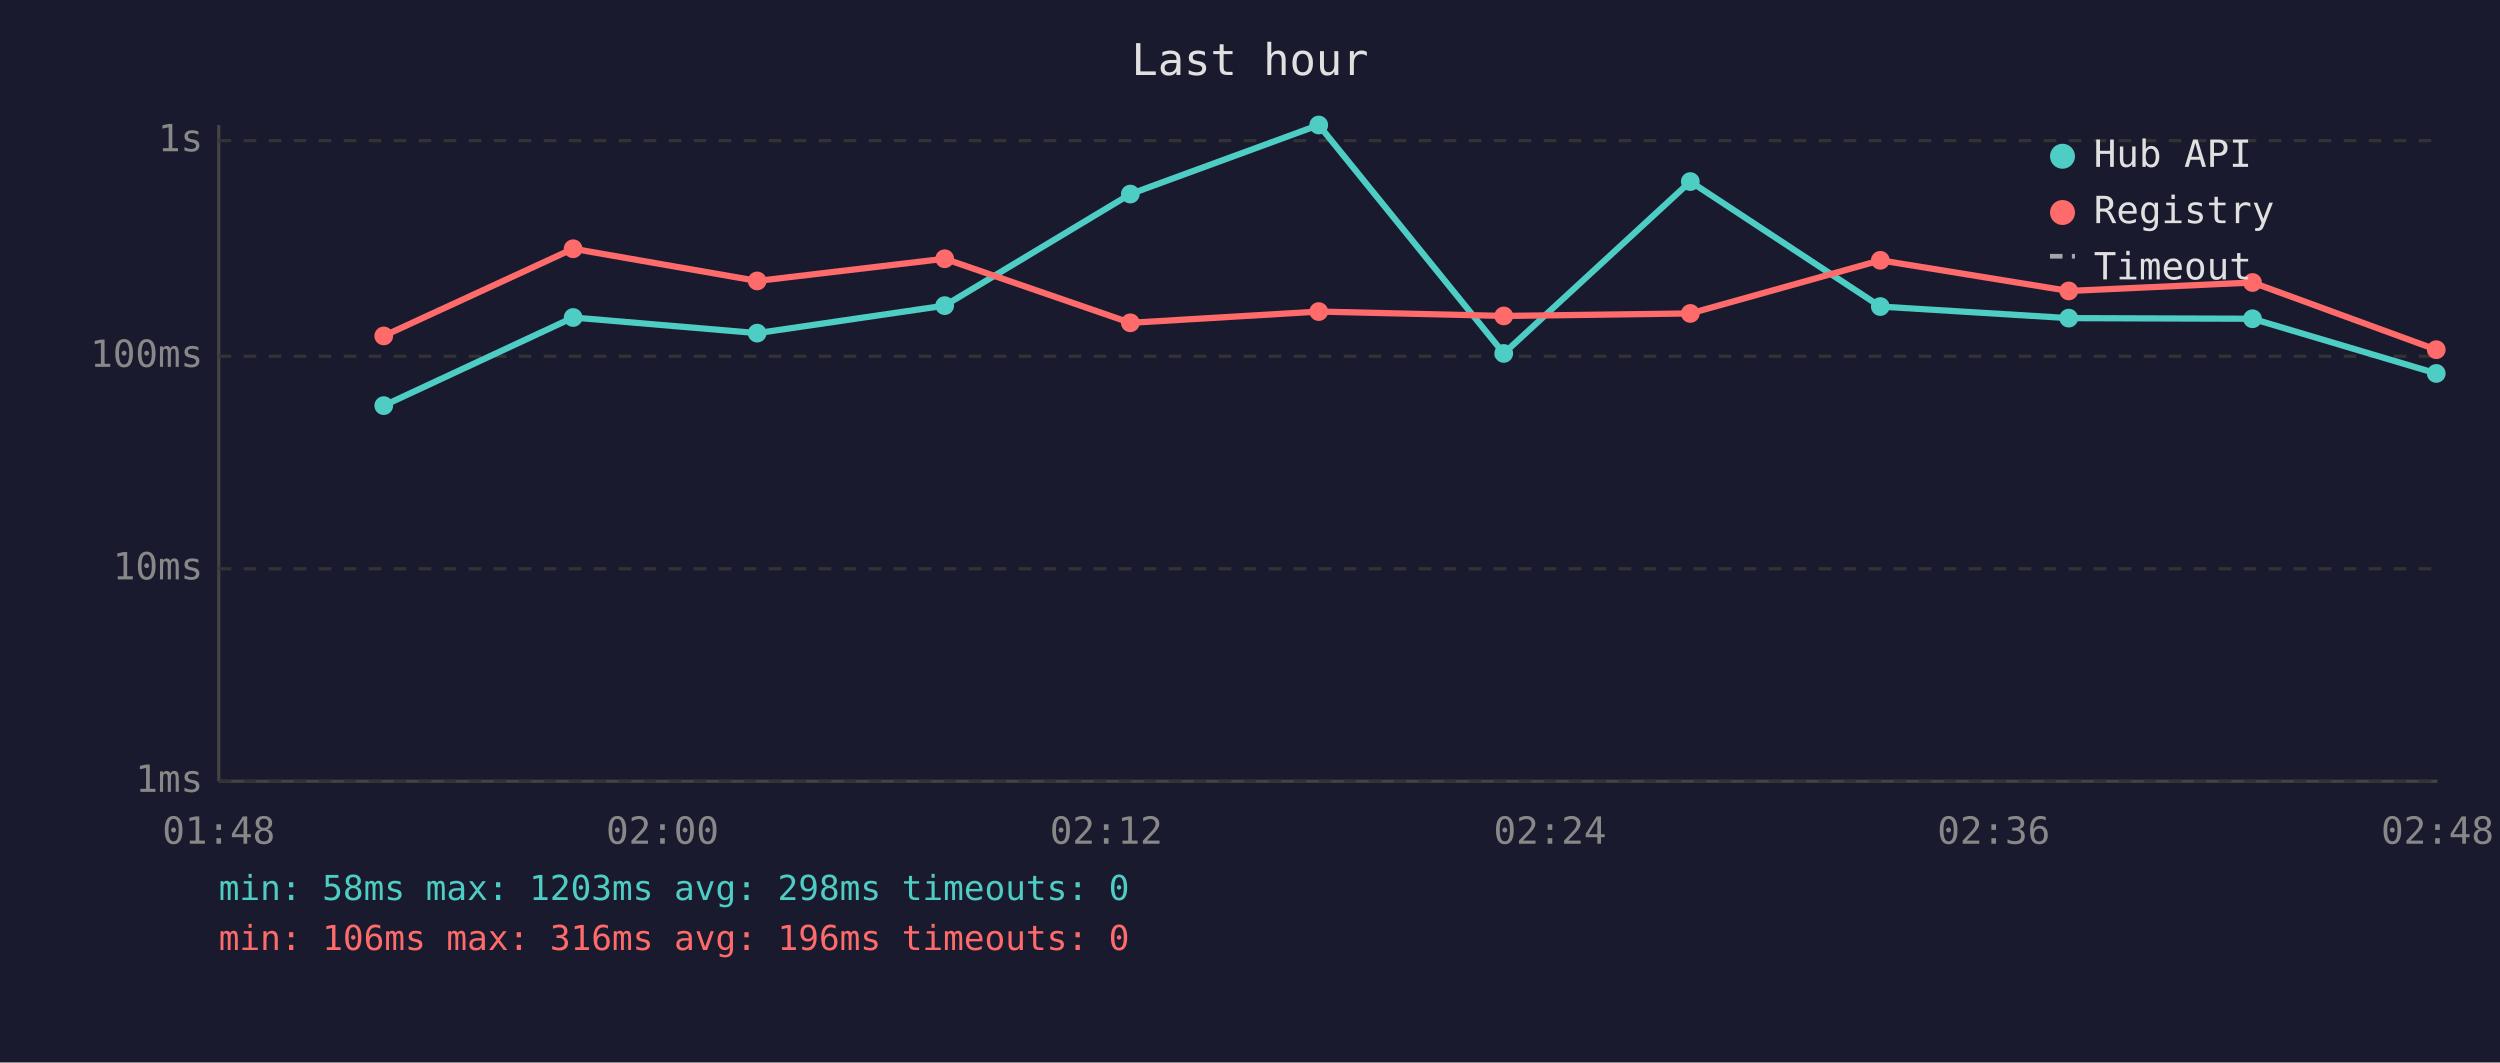
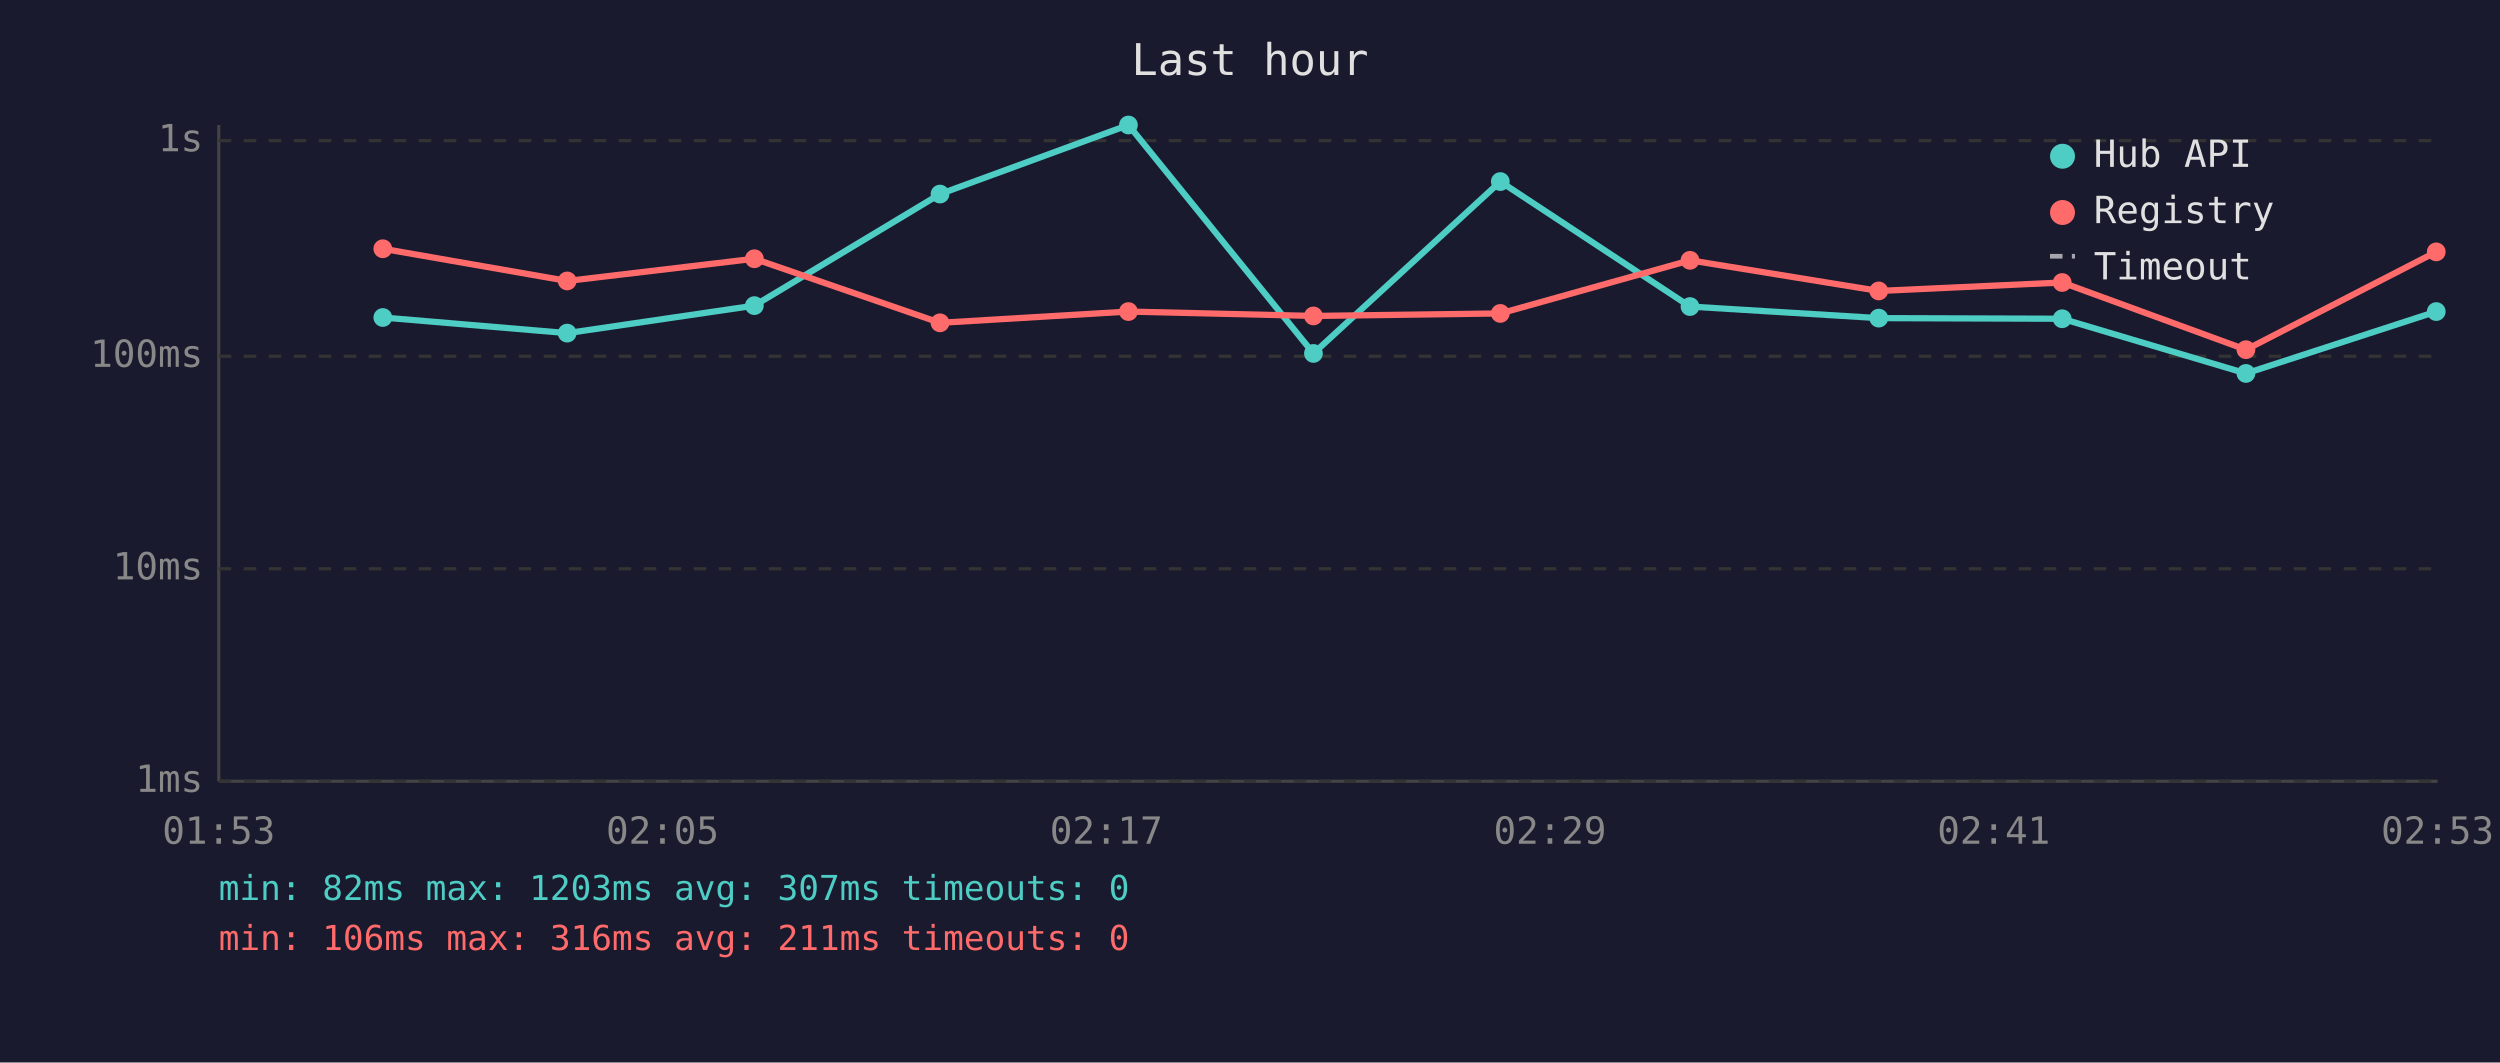
<svg xmlns="http://www.w3.org/2000/svg" viewBox="0 0 800 340" font-family="monospace" font-size="12">
  <rect width="800" height="340" fill="#1a1a2e" />
  <text x="400" y="24" fill="#e0e0e0" font-size="14" text-anchor="middle">Last hour</text>
  <line x1="70" y1="40" x2="70" y2="250" stroke="#444" stroke-width="1" />
  <line x1="70" y1="250" x2="780" y2="250" stroke="#444" stroke-width="1" />
  <line x1="70" y1="250" x2="780" y2="250" stroke="#333" stroke-width="1" stroke-dasharray="4" />
  <text x="65" y="250" fill="#888" text-anchor="end" dominant-baseline="middle">1ms</text>
  <line x1="70" y1="182" x2="780" y2="182" stroke="#333" stroke-width="1" stroke-dasharray="4" />
  <text x="65" y="182" fill="#888" text-anchor="end" dominant-baseline="middle">10ms</text>
  <line x1="70" y1="114" x2="780" y2="114" stroke="#333" stroke-width="1" stroke-dasharray="4" />
  <text x="65" y="114" fill="#888" text-anchor="end" dominant-baseline="middle">100ms</text>
  <line x1="70" y1="45" x2="780" y2="45" stroke="#333" stroke-width="1" stroke-dasharray="4" />
  <text x="65" y="45" fill="#888" text-anchor="end" dominant-baseline="middle">1s</text>
-   <text x="70" y="270" fill="#888" text-anchor="middle">01:48</text>
-   <text x="212" y="270" fill="#888" text-anchor="middle">02:00</text>
-   <text x="354" y="270" fill="#888" text-anchor="middle">02:12</text>
-   <text x="496" y="270" fill="#888" text-anchor="middle">02:24</text>
-   <text x="638" y="270" fill="#888" text-anchor="middle">02:36</text>
-   <text x="780" y="270" fill="#888" text-anchor="middle">02:48</text>
-   <polyline points="122.8,129.8 183.4,101.6 242.3,106.6 302.3,97.8 361.7,62.1 422.0,40.0 481.2,113.1 540.9,58.1 601.7,98.1 662.0,101.8 720.8,102.0 779.6,119.5" fill="none" stroke="#4ecdc4" stroke-width="2" opacity="1" />
-   <circle cx="122.8" cy="129.8" r="3" fill="#4ecdc4" />
-   <circle cx="183.4" cy="101.6" r="3" fill="#4ecdc4" />
-   <circle cx="242.3" cy="106.6" r="3" fill="#4ecdc4" />
-   <circle cx="302.3" cy="97.8" r="3" fill="#4ecdc4" />
-   <circle cx="361.7" cy="62.1" r="3" fill="#4ecdc4" />
-   <circle cx="422.0" cy="40.0" r="3" fill="#4ecdc4" />
-   <circle cx="481.2" cy="113.1" r="3" fill="#4ecdc4" />
-   <circle cx="540.9" cy="58.1" r="3" fill="#4ecdc4" />
-   <circle cx="601.7" cy="98.1" r="3" fill="#4ecdc4" />
-   <circle cx="662.0" cy="101.8" r="3" fill="#4ecdc4" />
-   <circle cx="720.8" cy="102.0" r="3" fill="#4ecdc4" />
-   <circle cx="779.6" cy="119.5" r="3" fill="#4ecdc4" />
-   <polyline points="122.8,107.5 183.4,79.6 242.3,89.9 302.3,82.8 361.7,103.3 422.0,99.7 481.2,101.1 540.9,100.3 601.7,83.3 662.0,93.1 720.8,90.4 779.6,111.9" fill="none" stroke="#ff6b6b" stroke-width="2" opacity="1" />
-   <circle cx="122.8" cy="107.5" r="3" fill="#ff6b6b" />
-   <circle cx="183.4" cy="79.6" r="3" fill="#ff6b6b" />
-   <circle cx="242.3" cy="89.9" r="3" fill="#ff6b6b" />
-   <circle cx="302.3" cy="82.8" r="3" fill="#ff6b6b" />
-   <circle cx="361.7" cy="103.3" r="3" fill="#ff6b6b" />
-   <circle cx="422.0" cy="99.7" r="3" fill="#ff6b6b" />
-   <circle cx="481.2" cy="101.1" r="3" fill="#ff6b6b" />
-   <circle cx="540.9" cy="100.3" r="3" fill="#ff6b6b" />
-   <circle cx="601.7" cy="83.3" r="3" fill="#ff6b6b" />
-   <circle cx="662.0" cy="93.1" r="3" fill="#ff6b6b" />
-   <circle cx="720.8" cy="90.4" r="3" fill="#ff6b6b" />
-   <circle cx="779.6" cy="111.9" r="3" fill="#ff6b6b" />
+   <text x="70" y="270" fill="#888" text-anchor="middle">01:53</text>
+   <text x="212" y="270" fill="#888" text-anchor="middle">02:05</text>
+   <text x="354" y="270" fill="#888" text-anchor="middle">02:17</text>
+   <text x="496" y="270" fill="#888" text-anchor="middle">02:29</text>
+   <text x="638" y="270" fill="#888" text-anchor="middle">02:41</text>
+   <text x="780" y="270" fill="#888" text-anchor="middle">02:53</text>
+   <polyline points="122.5,101.6 181.5,106.6 241.4,97.8 300.8,62.1 361.1,40.0 420.3,113.1 480.1,58.1 540.8,98.1 601.2,101.8 659.9,102.0 718.7,119.5 779.6,99.7" fill="none" stroke="#4ecdc4" stroke-width="2" opacity="1" />
+   <circle cx="122.5" cy="101.6" r="3" fill="#4ecdc4" />
+   <circle cx="181.5" cy="106.6" r="3" fill="#4ecdc4" />
+   <circle cx="241.4" cy="97.8" r="3" fill="#4ecdc4" />
+   <circle cx="300.8" cy="62.1" r="3" fill="#4ecdc4" />
+   <circle cx="361.1" cy="40.0" r="3" fill="#4ecdc4" />
+   <circle cx="420.3" cy="113.1" r="3" fill="#4ecdc4" />
+   <circle cx="480.1" cy="58.1" r="3" fill="#4ecdc4" />
+   <circle cx="540.8" cy="98.1" r="3" fill="#4ecdc4" />
+   <circle cx="601.2" cy="101.8" r="3" fill="#4ecdc4" />
+   <circle cx="659.9" cy="102.0" r="3" fill="#4ecdc4" />
+   <circle cx="718.7" cy="119.5" r="3" fill="#4ecdc4" />
+   <circle cx="779.6" cy="99.7" r="3" fill="#4ecdc4" />
+   <polyline points="122.5,79.6 181.5,89.9 241.4,82.8 300.8,103.3 361.1,99.7 420.3,101.1 480.1,100.3 540.8,83.3 601.2,93.1 659.9,90.4 718.7,111.9 779.6,80.6" fill="none" stroke="#ff6b6b" stroke-width="2" opacity="1" />
+   <circle cx="122.5" cy="79.6" r="3" fill="#ff6b6b" />
+   <circle cx="181.5" cy="89.9" r="3" fill="#ff6b6b" />
+   <circle cx="241.4" cy="82.8" r="3" fill="#ff6b6b" />
+   <circle cx="300.8" cy="103.3" r="3" fill="#ff6b6b" />
+   <circle cx="361.1" cy="99.7" r="3" fill="#ff6b6b" />
+   <circle cx="420.3" cy="101.1" r="3" fill="#ff6b6b" />
+   <circle cx="480.1" cy="100.3" r="3" fill="#ff6b6b" />
+   <circle cx="540.8" cy="83.3" r="3" fill="#ff6b6b" />
+   <circle cx="601.2" cy="93.1" r="3" fill="#ff6b6b" />
+   <circle cx="659.9" cy="90.4" r="3" fill="#ff6b6b" />
+   <circle cx="718.7" cy="111.9" r="3" fill="#ff6b6b" />
+   <circle cx="779.6" cy="80.6" r="3" fill="#ff6b6b" />
  <circle cx="660" cy="50" r="4" fill="#4ecdc4" />
  <text x="670" y="50" fill="#e0e0e0" dominant-baseline="middle">Hub API</text>
  <circle cx="660" cy="68" r="4" fill="#ff6b6b" />
  <text x="670" y="68" fill="#e0e0e0" dominant-baseline="middle">Registry</text>
  <line x1="656" y1="82" x2="664" y2="82" stroke="#e0e0e0" stroke-width="1.5" stroke-dasharray="4,3" opacity="0.7" />
  <text x="670" y="86" fill="#e0e0e0" dominant-baseline="middle">Timeout</text>
-   <text x="70" y="288" fill="#4ecdc4" font-size="11">min: 58ms  max: 1203ms  avg: 298ms  timeouts: 0</text>
-   <text x="70" y="304" fill="#ff6b6b" font-size="11">min: 106ms  max: 316ms  avg: 196ms  timeouts: 0</text>
+   <text x="70" y="288" fill="#4ecdc4" font-size="11">min: 82ms  max: 1203ms  avg: 307ms  timeouts: 0</text>
+   <text x="70" y="304" fill="#ff6b6b" font-size="11">min: 106ms  max: 316ms  avg: 211ms  timeouts: 0</text>
</svg>
